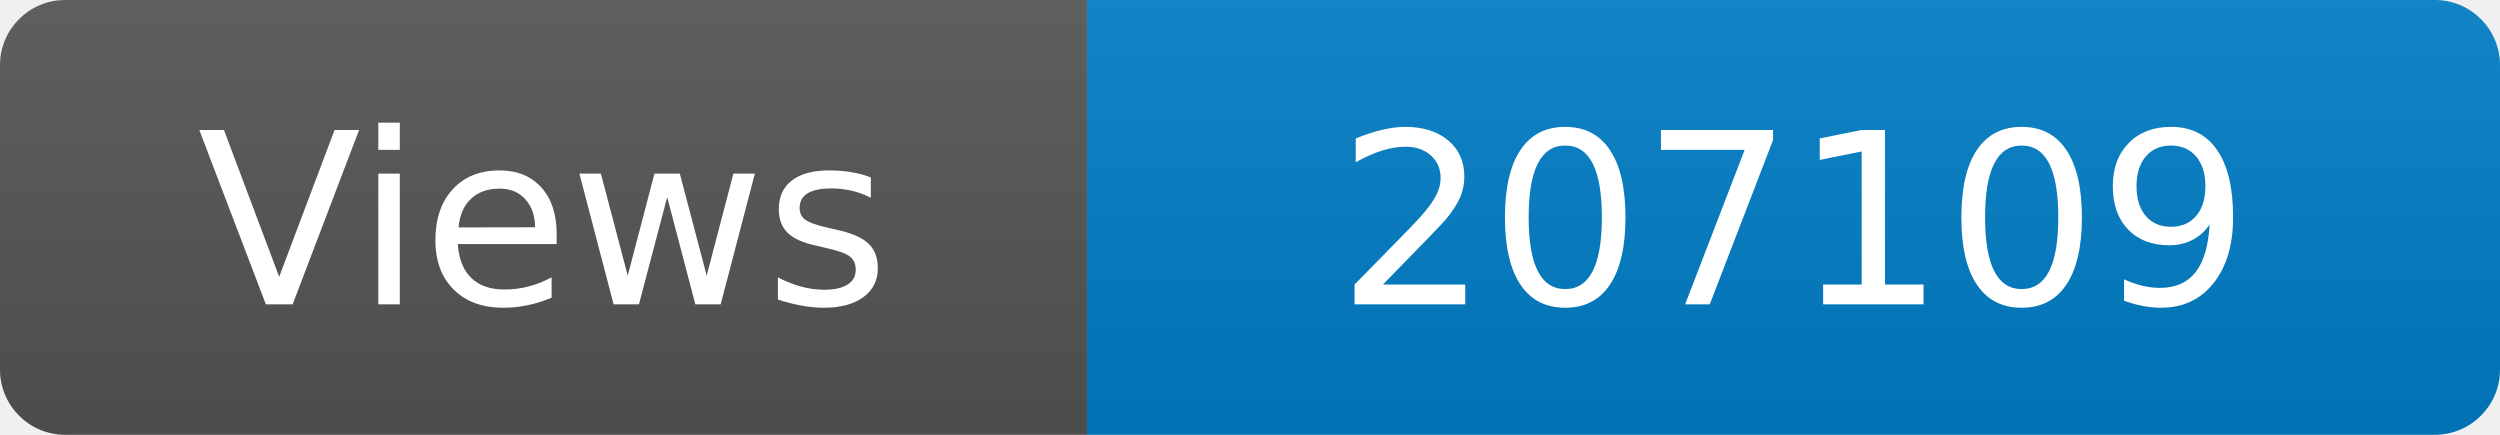
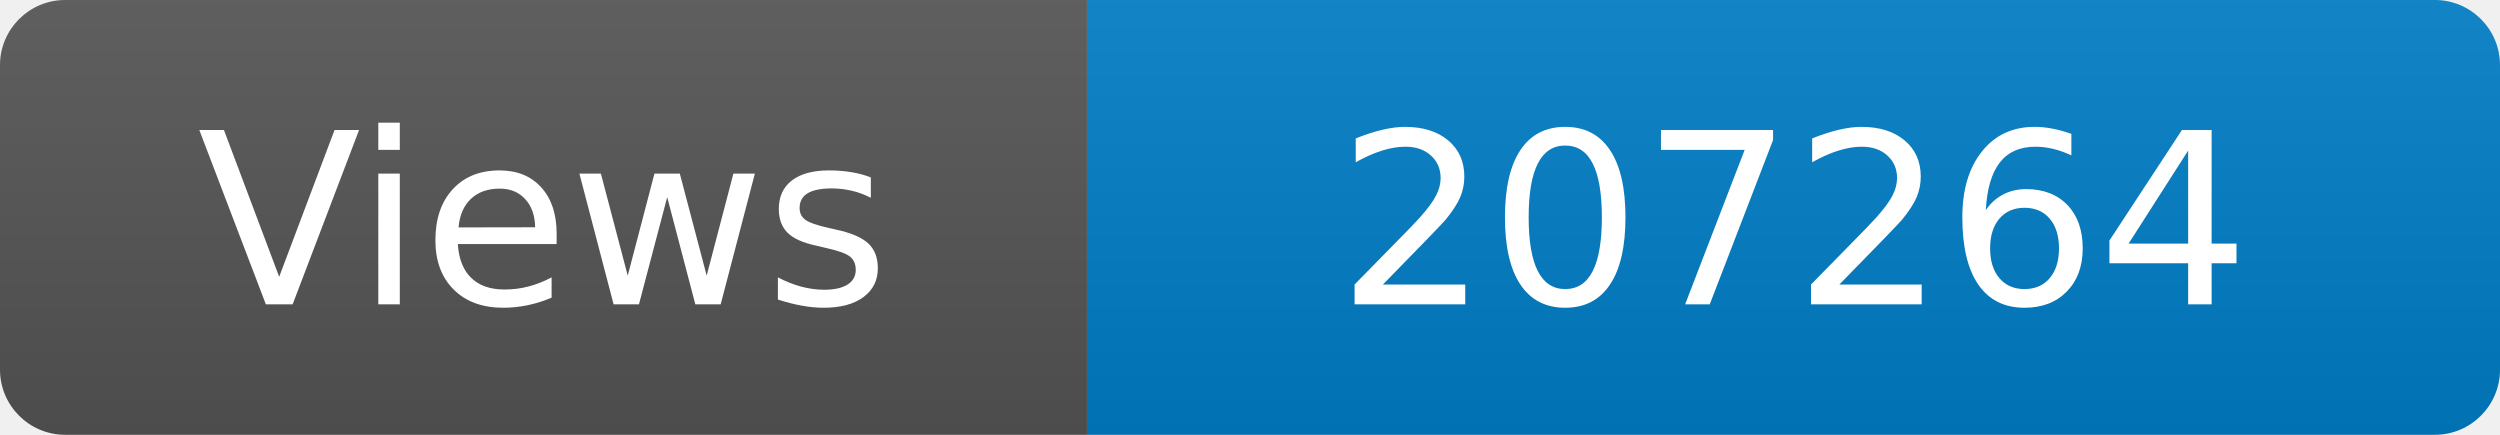
<svg xmlns="http://www.w3.org/2000/svg" width="115" height="20" role="img" aria-label="Maintained?: yes">
  <linearGradient id="s" x2="0" y2="100%">
    <stop offset="0" stop-color="#bbb" stop-opacity=".1" />
    <stop offset="1" stop-opacity=".1" />
  </linearGradient>
  <clipPath id="r">
    <rect width="115" height="20" rx="3" fill="#fff" />
  </clipPath>
  <g clip-path="url(#r)">
    <rect width="50" height="20" fill="#555" />
    <rect x="50" width="160" height="20" fill="#007ec6" />
    <rect width="115" height="20" fill="url(#s)" />
  </g>
  <g fill="#fff" text-anchor="middle" font-family="Verdana,Geneva,DejaVu Sans,sans-serif" font-size="110">
    <text x="250" y="140" transform="scale(.1)" fill="#fff">Views</text>
-     <text x="825" y="140" transform="scale(.1)" fill="#fff">207109</text>
+     <text x="825" y="140" transform="scale(.1)" fill="#fff">207264</text>
  </g>
</svg>
